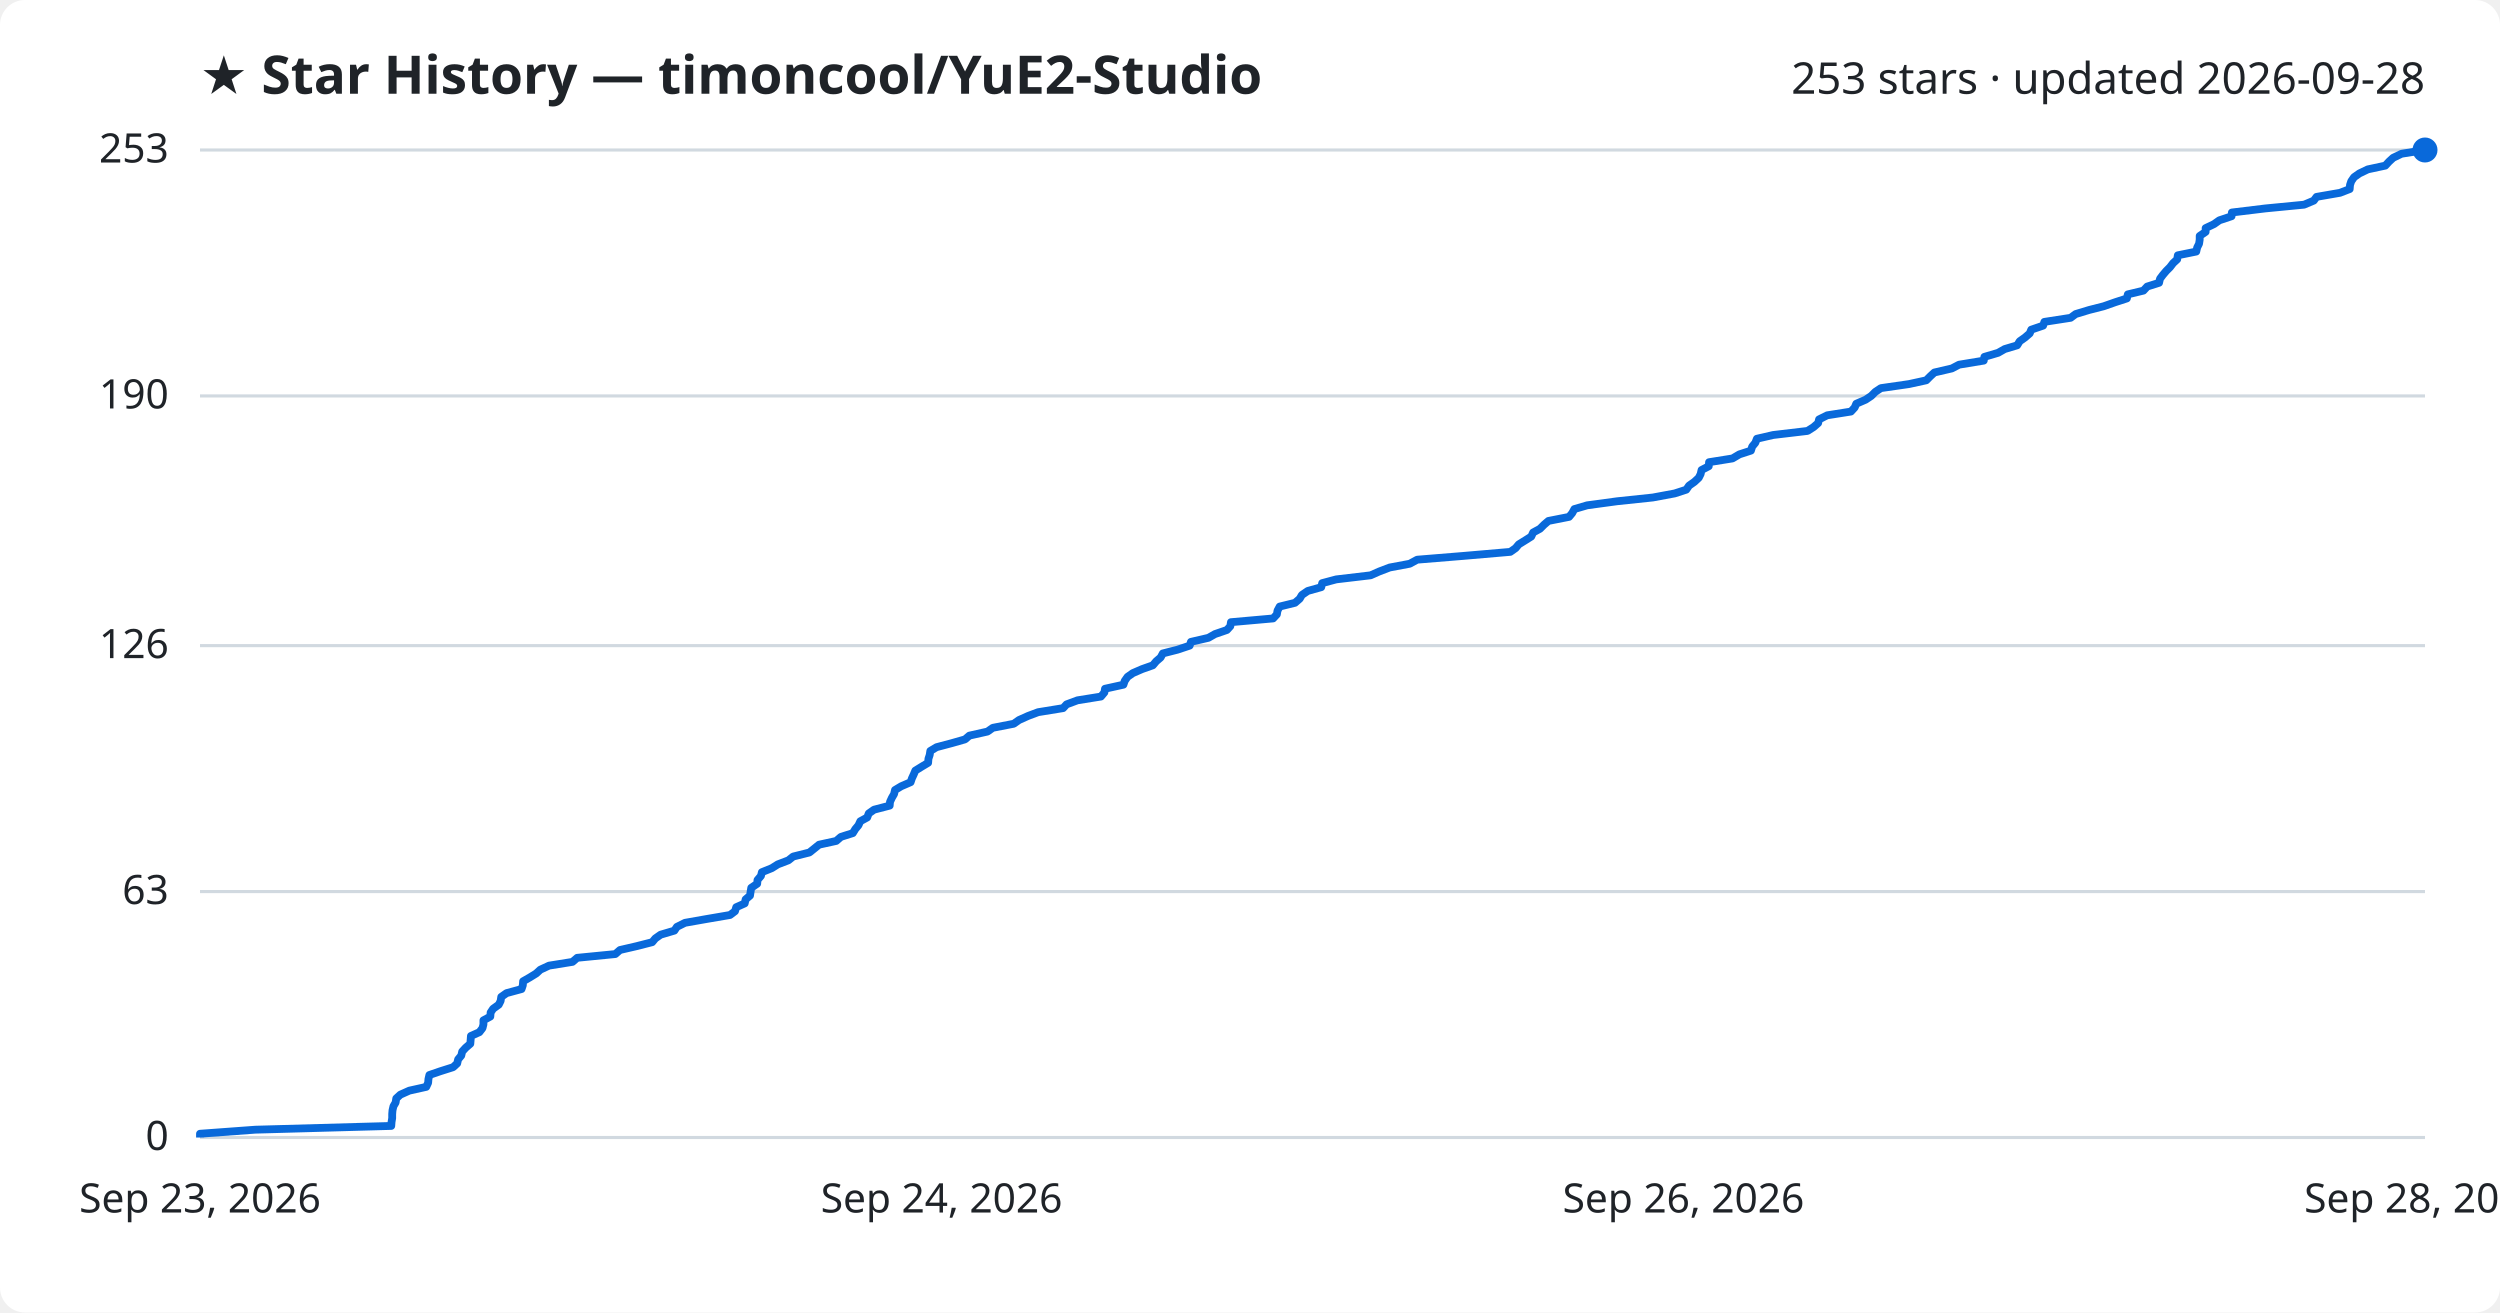
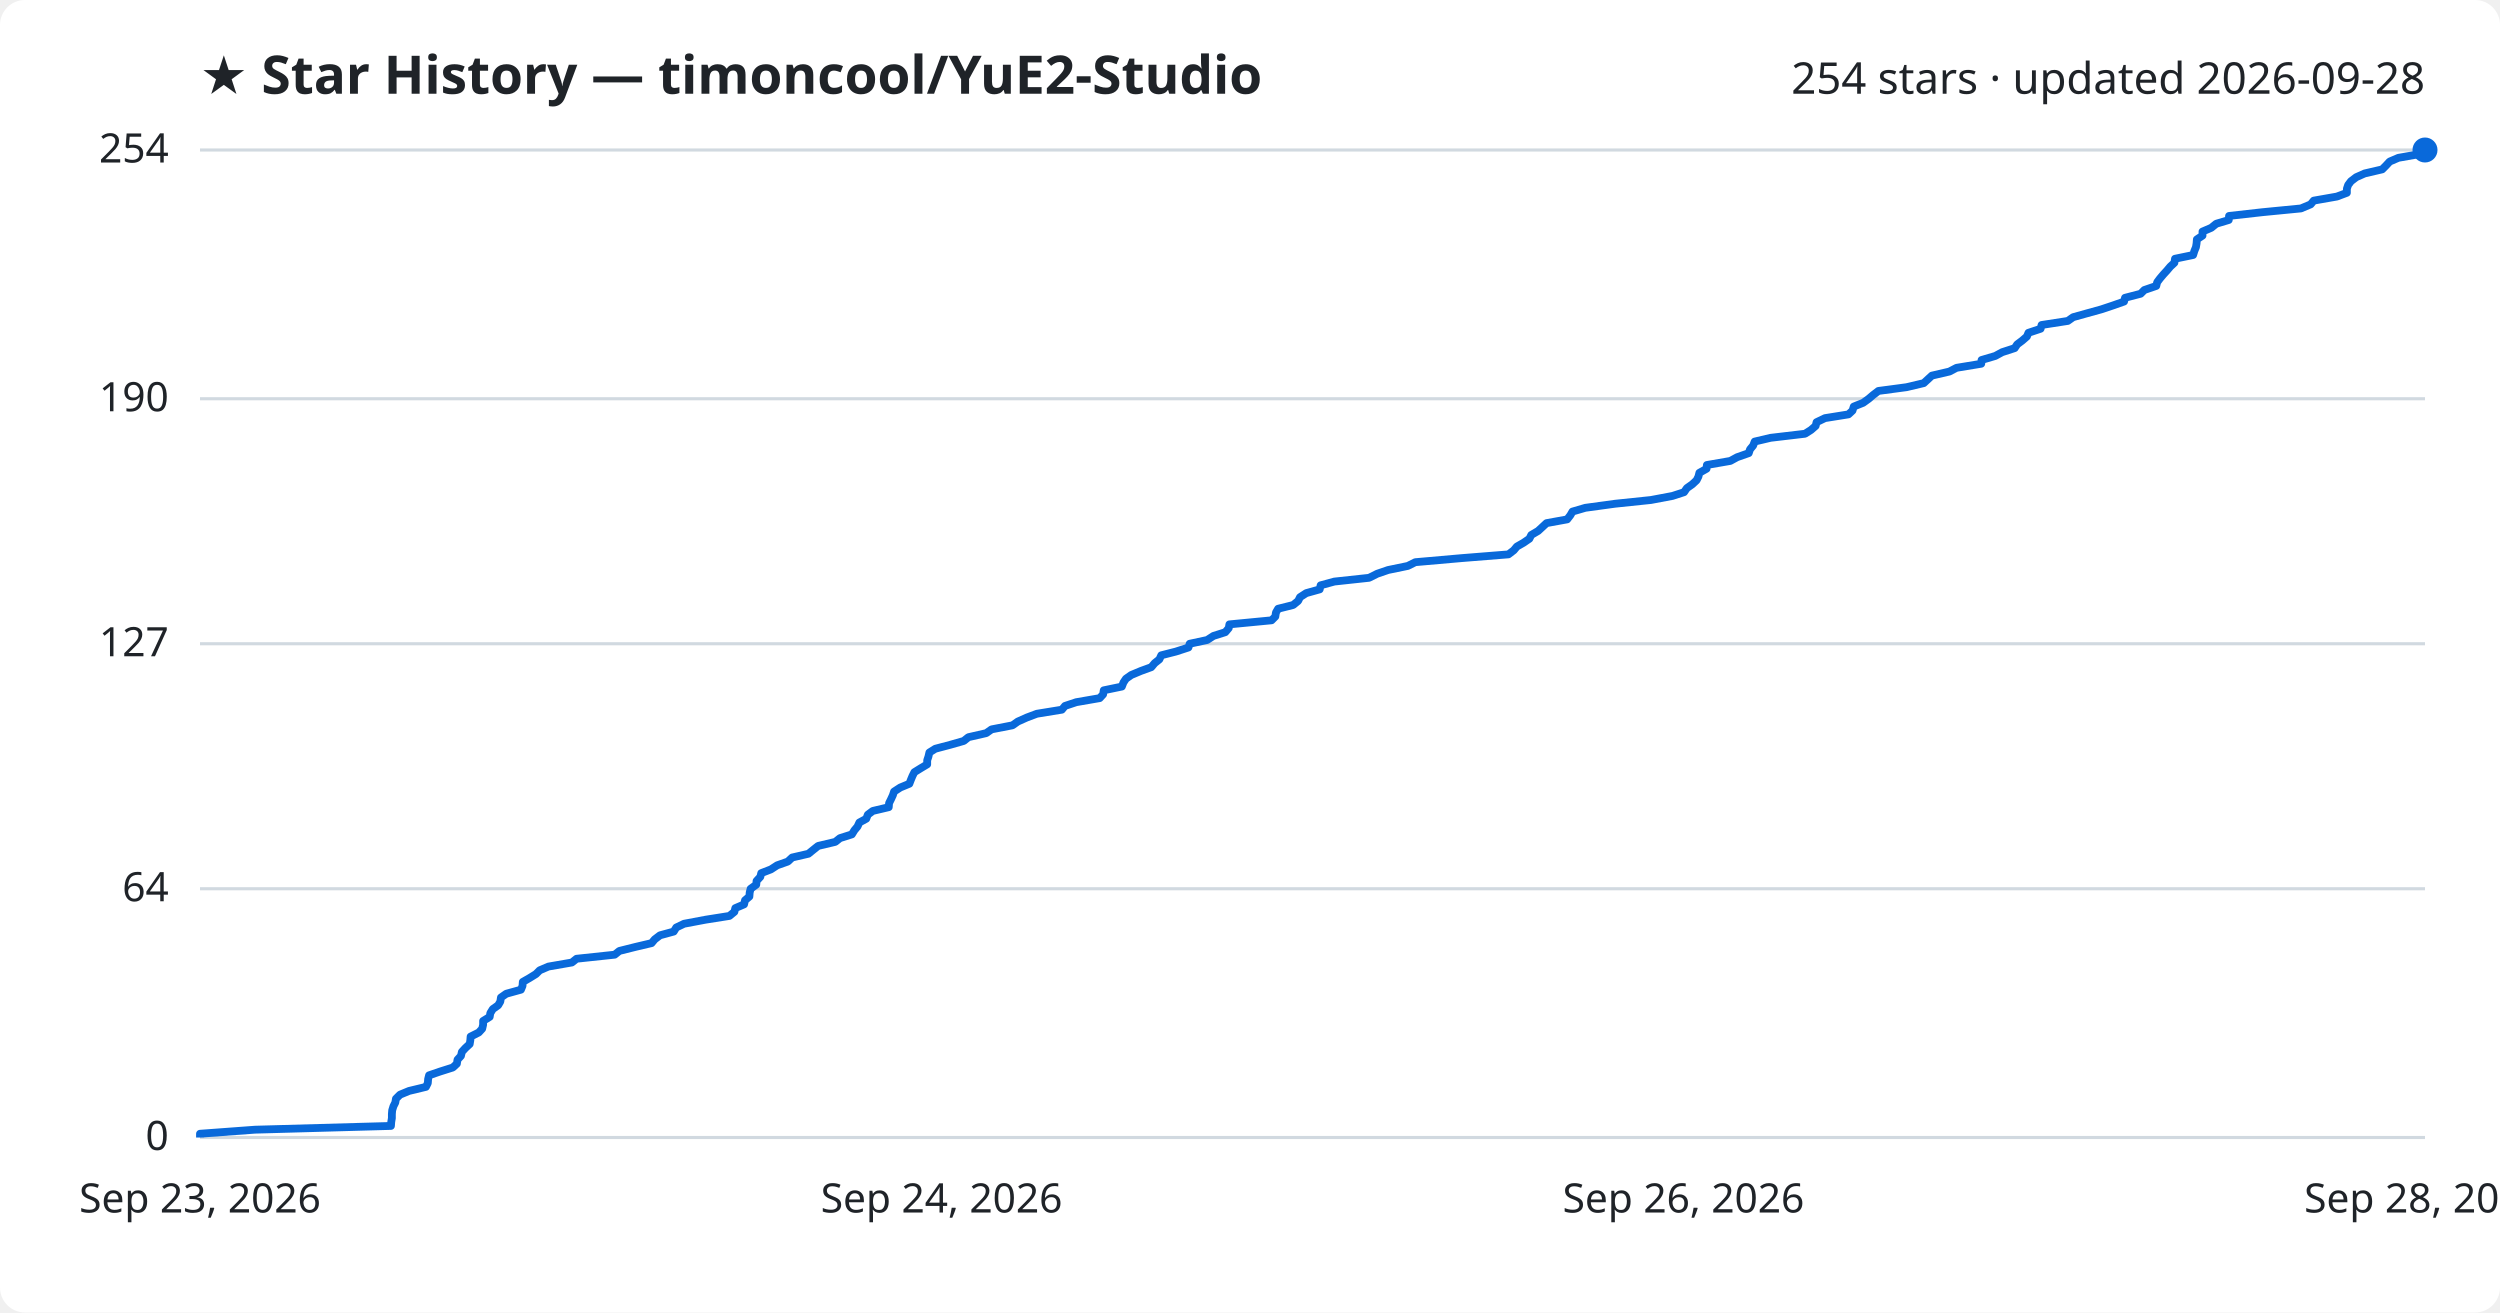
<svg xmlns="http://www.w3.org/2000/svg" viewBox="0 0 800 420" font-family="Segoe UI, sans-serif">
  <rect width="800" height="420" fill="#ffffff" rx="8" />
  <text x="64" y="30" fill="#1f2328" font-size="17" font-weight="700">★ Star History — timoncool/YuE2-Studio</text>
-   <text x="776" y="30" fill="#1f2328" font-size="14" text-anchor="end">253 stars · updated 2026-09-28</text>
+   <text x="776" y="30" fill="#1f2328" font-size="14" text-anchor="end">254 stars · updated 2026-09-28</text>
  <line x1="64" y1="364.0" x2="776" y2="364.0" stroke="#d1d9e0" stroke-width="1" />
  <text x="54" y="368.0" fill="#1f2328" font-size="13" text-anchor="end">0</text>
-   <line x1="64" y1="285.3" x2="776" y2="285.3" stroke="#d1d9e0" stroke-width="1" />
-   <text x="54" y="289.3" fill="#1f2328" font-size="13" text-anchor="end">63</text>
-   <line x1="64" y1="206.6" x2="776" y2="206.6" stroke="#d1d9e0" stroke-width="1" />
-   <text x="54" y="210.6" fill="#1f2328" font-size="13" text-anchor="end">126</text>
-   <line x1="64" y1="126.7" x2="776" y2="126.7" stroke="#d1d9e0" stroke-width="1" />
-   <text x="54" y="130.7" fill="#1f2328" font-size="13" text-anchor="end">190</text>
+   <line x1="64" y1="284.4" x2="776" y2="284.4" stroke="#d1d9e0" stroke-width="1" />
+   <text x="54" y="288.4" fill="#1f2328" font-size="13" text-anchor="end">64</text>
+   <line x1="64" y1="206.0" x2="776" y2="206.0" stroke="#d1d9e0" stroke-width="1" />
+   <text x="54" y="210.0" fill="#1f2328" font-size="13" text-anchor="end">127</text>
+   <line x1="64" y1="127.6" x2="776" y2="127.6" stroke="#d1d9e0" stroke-width="1" />
+   <text x="54" y="131.6" fill="#1f2328" font-size="13" text-anchor="end">190</text>
  <line x1="64" y1="48.0" x2="776" y2="48.0" stroke="#d1d9e0" stroke-width="1" />
-   <text x="54" y="52.0" fill="#1f2328" font-size="13" text-anchor="end">253</text>
-   <path d="M64.0,364.0 L64.0,362.8 L81.7,361.5 L125.2,360.3 L125.3,359.0 L125.5,357.8 L125.5,356.5 L125.6,355.3 L125.9,354.0 L126.6,352.8 L126.8,351.5 L128.1,350.3 L131.0,349.0 L136.4,347.8 L137.0,346.5 L137.1,345.3 L137.4,344.0 L140.9,342.8 L145.0,341.5 L146.3,340.3 L146.6,339.0 L147.6,337.8 L147.9,336.5 L149.0,335.3 L150.5,334.0 L150.6,332.8 L150.7,331.5 L153.4,330.3 L154.4,329.0 L154.7,327.8 L154.7,326.5 L156.9,325.3 L157.0,324.0 L157.8,322.8 L159.6,321.5 L160.2,320.3 L160.4,319.0 L162.1,317.8 L166.9,316.5 L167.3,315.3 L167.4,314.0 L169.5,312.8 L171.6,311.5 L172.9,310.3 L175.7,309.0 L183.2,307.8 L184.7,306.5 L196.9,305.3 L198.4,304.0 L203.6,302.8 L208.7,301.5 L209.7,300.3 L211.4,299.1 L215.8,297.8 L216.6,296.6 L219.2,295.3 L226.0,294.1 L233.6,292.8 L235.2,291.6 L235.6,290.3 L238.3,289.1 L238.6,287.8 L240.0,286.6 L240.2,285.3 L240.4,284.1 L242.3,282.8 L242.4,281.6 L243.5,280.3 L243.8,279.1 L247.0,277.8 L248.9,276.6 L252.3,275.3 L253.8,274.1 L259.0,272.8 L260.5,271.6 L262.1,270.3 L267.6,269.1 L269.1,267.8 L272.9,266.6 L273.7,265.3 L274.7,264.1 L275.3,262.8 L277.5,261.6 L278.0,260.3 L279.7,259.1 L284.7,257.8 L284.8,256.6 L285.4,255.3 L286.1,254.1 L286.4,252.8 L288.4,251.6 L291.4,250.3 L291.8,249.1 L292.4,247.8 L292.9,246.6 L295.0,245.3 L297.0,244.1 L297.1,242.8 L297.5,241.6 L297.7,240.3 L299.7,239.1 L304.6,237.8 L308.8,236.6 L310.2,235.4 L316.0,234.1 L317.7,232.9 L324.4,231.6 L326.1,230.4 L329.0,229.1 L332.2,227.9 L340.2,226.6 L341.3,225.4 L344.8,224.1 L352.3,222.9 L353.4,221.6 L353.6,220.4 L359.5,219.1 L359.9,217.9 L360.8,216.6 L362.5,215.4 L365.5,214.1 L368.9,212.9 L370.0,211.6 L371.4,210.4 L372.1,209.1 L376.8,207.9 L380.7,206.6 L381.1,205.4 L386.7,204.1 L388.8,202.9 L392.6,201.6 L393.7,200.4 L393.9,199.1 L407.4,197.9 L408.6,196.6 L408.8,195.4 L409.5,194.1 L414.4,192.9 L415.9,191.6 L416.6,190.4 L418.5,189.1 L422.8,187.9 L423.1,186.6 L427.6,185.4 L438.6,184.1 L441.3,182.9 L444.7,181.6 L451.1,180.4 L453.5,179.1 L468.2,177.9 L483.3,176.6 L485.0,175.4 L486.0,174.2 L488.1,172.9 L490.0,171.7 L490.6,170.4 L492.8,169.2 L494.1,167.9 L495.5,166.7 L502.1,165.4 L503.1,164.2 L503.8,162.9 L507.9,161.7 L517.5,160.4 L528.9,159.2 L535.9,157.9 L539.6,156.7 L540.5,155.4 L542.2,154.2 L543.6,152.9 L544.2,151.7 L544.5,150.4 L546.8,149.2 L546.9,147.9 L554.4,146.7 L556.6,145.4 L560.3,144.2 L560.7,142.9 L561.7,141.7 L562.2,140.4 L567.4,139.2 L578.4,137.9 L580.3,136.7 L581.8,135.4 L582.1,134.2 L584.7,132.9 L592.3,131.7 L593.5,130.4 L594.0,129.2 L597.0,127.9 L598.8,126.7 L600.1,125.4 L601.9,124.2 L610.9,122.9 L616.4,121.7 L617.7,120.4 L619.0,119.2 L624.6,117.9 L626.9,116.7 L634.8,115.4 L635.0,114.2 L639.4,112.9 L641.5,111.7 L645.5,110.5 L646.3,109.2 L648.0,108.0 L649.5,106.7 L650.0,105.5 L653.8,104.2 L654.2,103.0 L662.6,101.7 L664.2,100.5 L668.5,99.2 L673.2,98.0 L676.9,96.7 L680.6,95.5 L680.9,94.2 L685.9,93.0 L687.1,91.7 L690.9,90.5 L691.2,89.2 L692.1,88.0 L693.2,86.7 L694.4,85.5 L695.4,84.2 L696.7,83.0 L696.9,81.7 L702.8,80.5 L703.1,79.2 L703.7,78.0 L703.9,76.7 L703.9,75.5 L705.8,74.2 L705.8,73.0 L708.5,71.7 L710.2,70.5 L714.1,69.2 L714.2,68.0 L724.9,66.7 L737.3,65.5 L740.4,64.2 L741.3,63.0 L748.8,61.7 L751.9,60.5 L752.0,59.2 L752.4,58.0 L753.3,56.7 L755.0,55.5 L757.7,54.2 L763.3,53.0 L764.5,51.7 L765.8,50.5 L768.5,49.2 L776.0,48.0 L776.0,48.0" fill="none" stroke="#0969da" stroke-width="2.5" stroke-linejoin="round" />
+   <text x="54" y="52.0" fill="#1f2328" font-size="13" text-anchor="end">254</text>
+   <path d="M64.0,364.0 L64.0,362.8 L81.6,361.5 L125.1,360.3 L125.2,359.0 L125.4,357.8 L125.4,356.5 L125.5,355.3 L125.9,354.0 L126.5,352.8 L126.7,351.6 L128.0,350.3 L130.9,349.1 L136.3,347.8 L136.9,346.6 L137.0,345.3 L137.3,344.1 L140.8,342.9 L144.9,341.6 L146.2,340.4 L146.4,339.1 L147.5,337.9 L147.8,336.6 L148.9,335.4 L150.3,334.1 L150.5,332.9 L150.6,331.7 L153.2,330.4 L154.3,329.2 L154.6,327.9 L154.6,326.7 L156.7,325.4 L156.9,324.2 L157.7,322.9 L159.4,321.7 L160.1,320.5 L160.3,319.2 L162.0,318.0 L166.7,316.7 L167.2,315.5 L167.3,314.2 L169.4,313.0 L171.5,311.7 L172.7,310.5 L175.5,309.3 L183.0,308.0 L184.5,306.8 L196.7,305.5 L198.2,304.3 L203.4,303.0 L208.5,301.8 L209.5,300.6 L211.2,299.3 L215.6,298.1 L216.4,296.8 L218.9,295.6 L225.8,294.3 L233.4,293.1 L235.0,291.8 L235.3,290.6 L238.1,289.4 L238.4,288.1 L239.8,286.9 L239.9,285.6 L240.2,284.4 L242.0,283.1 L242.1,281.9 L243.3,280.6 L243.6,279.4 L246.7,278.2 L248.7,276.9 L252.1,275.7 L253.5,274.4 L258.7,273.2 L260.3,271.9 L261.8,270.7 L267.3,269.4 L268.8,268.2 L272.6,267.0 L273.4,265.7 L274.4,264.5 L275.0,263.2 L277.2,262.0 L277.7,260.7 L279.3,259.5 L284.4,258.3 L284.5,257.0 L285.1,255.8 L285.7,254.5 L286.1,253.3 L288.1,252.0 L291.0,250.8 L291.5,249.5 L292.0,248.3 L292.6,247.1 L294.7,245.8 L296.7,244.6 L296.7,243.3 L297.1,242.1 L297.4,240.8 L299.3,239.6 L304.2,238.3 L308.4,237.1 L309.9,235.9 L315.6,234.6 L317.3,233.4 L324.0,232.1 L325.7,230.9 L328.6,229.6 L331.8,228.4 L339.8,227.1 L340.8,225.9 L344.4,224.7 L351.9,223.4 L353.0,222.2 L353.2,220.9 L359.0,219.7 L359.5,218.4 L360.3,217.2 L362.0,216.0 L365.1,214.7 L368.4,213.5 L369.5,212.2 L371.0,211.0 L371.6,209.7 L376.3,208.5 L380.3,207.2 L380.7,206.0 L386.3,204.8 L388.3,203.5 L392.1,202.3 L393.2,201.0 L393.4,199.8 L406.9,198.5 L408.1,197.3 L408.3,196.0 L409.0,194.8 L413.8,193.6 L415.4,192.3 L416.0,191.1 L418.0,189.8 L422.3,188.6 L422.6,187.3 L427.0,186.1 L438.1,184.9 L440.7,183.6 L444.2,182.4 L450.5,181.1 L452.9,179.9 L467.7,178.6 L482.7,177.4 L484.4,176.1 L485.4,174.9 L487.5,173.7 L489.4,172.4 L490.0,171.2 L492.2,169.9 L493.5,168.7 L494.9,167.4 L501.5,166.2 L502.5,164.9 L503.2,163.7 L507.3,162.5 L516.8,161.2 L528.3,160.0 L535.2,158.7 L538.9,157.5 L539.8,156.2 L541.5,155.0 L542.9,153.7 L543.5,152.5 L543.8,151.3 L546.1,150.0 L546.2,148.8 L553.7,147.5 L555.9,146.3 L559.6,145.0 L560.0,143.8 L561.0,142.6 L561.5,141.3 L566.6,140.1 L577.6,138.8 L579.5,137.6 L581.0,136.3 L581.3,135.1 L584.0,133.8 L591.5,132.6 L592.8,131.4 L593.2,130.1 L596.2,128.9 L598.0,127.6 L599.4,126.4 L601.1,125.1 L610.1,123.9 L615.6,122.6 L616.9,121.4 L618.2,120.2 L623.8,118.9 L626.1,117.7 L634.0,116.4 L634.1,115.2 L638.5,113.9 L640.7,112.7 L644.7,111.4 L645.5,110.2 L647.1,109.0 L648.6,107.7 L649.1,106.5 L653.0,105.2 L653.3,104.0 L661.7,102.7 L663.4,101.5 L667.7,100.3 L672.4,99.0 L676.0,97.8 L679.7,96.5 L680.0,95.3 L685.0,94.0 L686.2,92.8 L690.0,91.5 L690.3,90.3 L691.2,89.1 L692.3,87.8 L693.4,86.6 L694.5,85.3 L695.8,84.1 L696.0,82.8 L701.8,81.6 L702.2,80.3 L702.7,79.1 L702.9,77.9 L703.0,76.6 L704.8,75.4 L704.8,74.1 L707.6,72.9 L709.2,71.6 L713.2,70.4 L713.3,69.1 L724.0,67.9 L736.3,66.7 L739.4,65.4 L740.4,64.2 L747.8,62.9 L751.0,61.7 L751.0,60.4 L751.4,59.2 L752.3,58.0 L754.0,56.7 L756.7,55.5 L762.3,54.2 L763.5,53.0 L764.7,51.7 L767.5,50.5 L774.9,49.2 L776.0,48.0 L776.0,48.0" fill="none" stroke="#0969da" stroke-width="2.5" stroke-linejoin="round" />
  <circle cx="776.0" cy="48.0" r="4" fill="#0969da" />
  <text x="64.0" y="388" fill="#1f2328" font-size="13" text-anchor="middle">Sep 23, 2026</text>
  <text x="301.3" y="388" fill="#1f2328" font-size="13" text-anchor="middle">Sep 24, 2026</text>
  <text x="538.7" y="388" fill="#1f2328" font-size="13" text-anchor="middle">Sep 26, 2026</text>
  <text x="776.0" y="388" fill="#1f2328" font-size="13" text-anchor="middle">Sep 28, 2026</text>
</svg>
